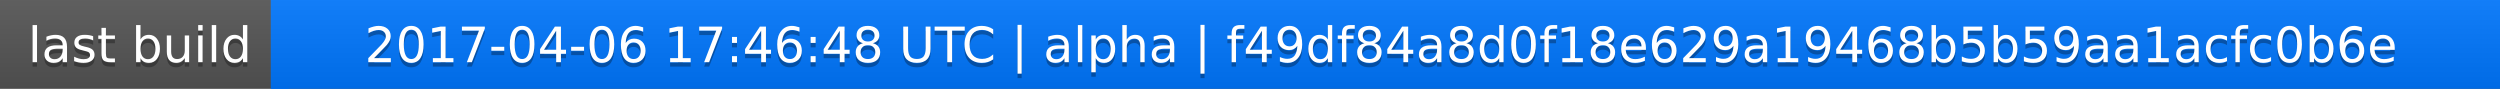
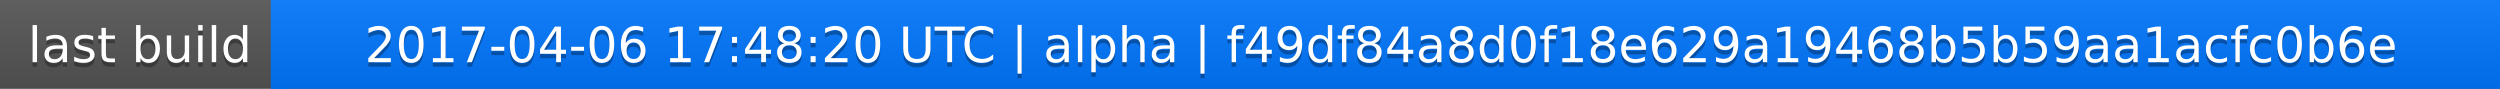
<svg xmlns="http://www.w3.org/2000/svg" width="563" height="20">
  <linearGradient id="a" x2="0" y2="100%">
    <stop offset="0" stop-color="#bbb" stop-opacity=".1" />
    <stop offset="1" stop-opacity=".1" />
  </linearGradient>
  <rect rx="0" width="563" height="20" fill="#555" />
  <rect rx="0" x="61" width="502" height="20" fill="#07f" />
  <path fill="#07f" d="M61 0h4v20h-4z" />
  <rect rx="0" width="563" height="20" fill="url(#a)" />
  <g fill="#fff" text-anchor="middle" font-family="DejaVu Sans,Verdana,Geneva,sans-serif" font-size="11">
    <text x="31.5" y="15" fill="#010101" fill-opacity=".3">last build</text>
    <text x="31.5" y="14">last build</text>
-     <text x="311" y="15" fill="#010101" fill-opacity=".3">2017-04-06 17:46:48 UTC | alpha | f49df84a8d0f18e629a19468b5b59aa1acfc0b6e</text>
-     <text x="311" y="14">2017-04-06 17:46:48 UTC | alpha | f49df84a8d0f18e629a19468b5b59aa1acfc0b6e</text>
+     <text x="311" y="15" fill="#010101" fill-opacity=".3">2017-04-06 17:48:20 UTC | alpha | f49df84a8d0f18e629a19468b5b59aa1acfc0b6e</text>
+     <text x="311" y="14">2017-04-06 17:48:20 UTC | alpha | f49df84a8d0f18e629a19468b5b59aa1acfc0b6e</text>
  </g>
</svg>
